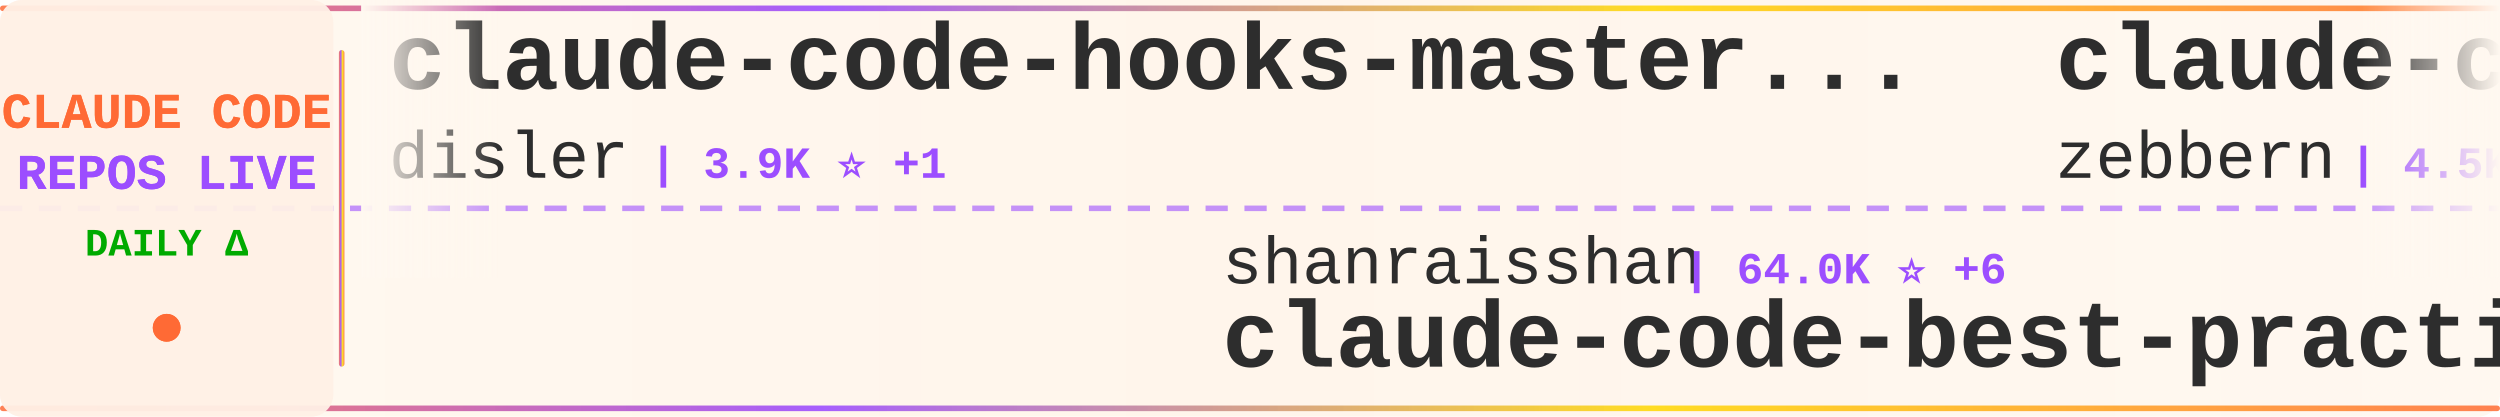
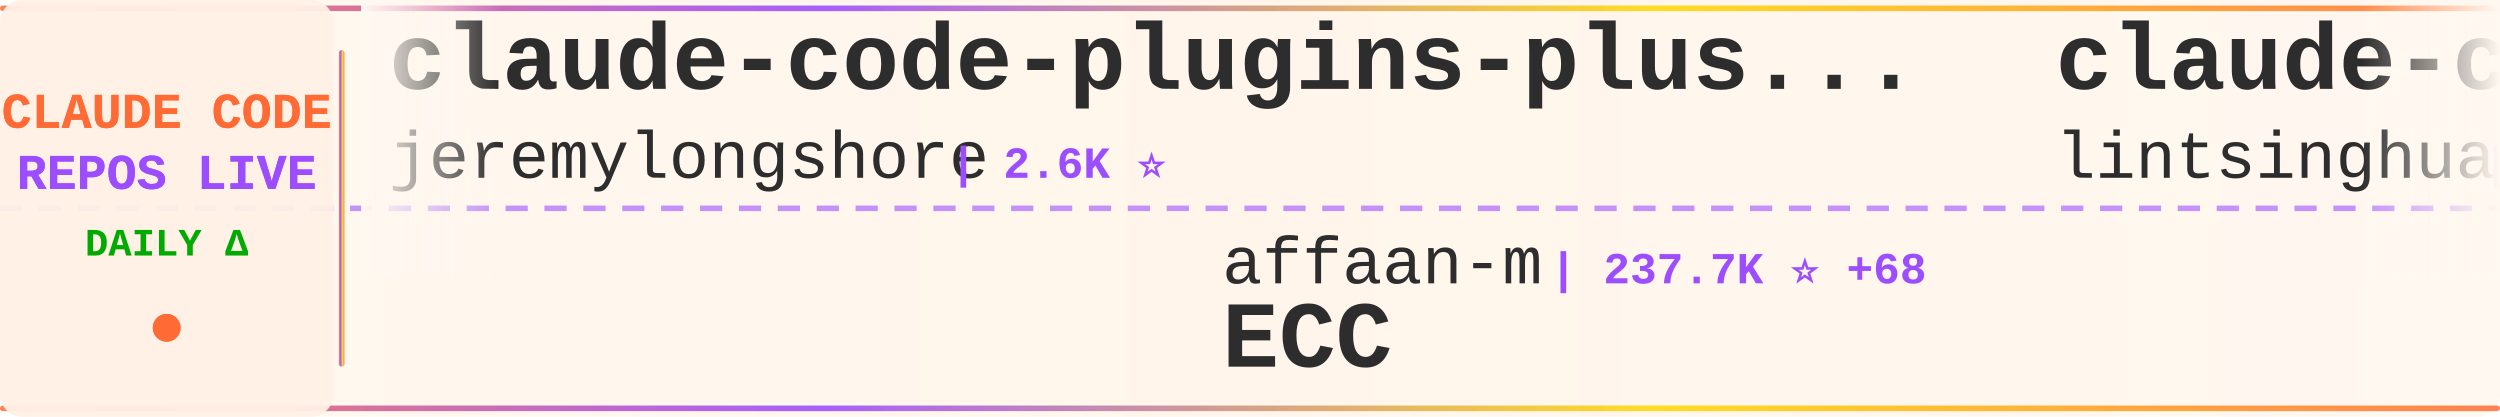
<svg xmlns="http://www.w3.org/2000/svg" width="900" height="150">
  <defs>
    <linearGradient id="tickerBg" x1="0%" y1="0%" x2="100%" y2="0%">
      <stop offset="0%" style="stop-color:#fff8f0;stop-opacity:0.98" />
      <stop offset="50%" style="stop-color:#fff5eb;stop-opacity:1" />
      <stop offset="100%" style="stop-color:#fff8f0;stop-opacity:0.98" />
    </linearGradient>
    <linearGradient id="borderGrad" x1="0%" y1="0%" x2="100%" y2="0%">
      <stop offset="0%" style="stop-color:#FF6B35;stop-opacity:0.85">
        <animate attributeName="stop-opacity" values="0.85;1;0.85" dur="2s" repeatCount="indefinite" />
      </stop>
      <stop offset="33%" style="stop-color:#9C4EFF;stop-opacity:0.9">
        <animate attributeName="stop-opacity" values="0.9;1;0.9" dur="2.2s" repeatCount="indefinite" />
      </stop>
      <stop offset="66%" style="stop-color:#FFD700;stop-opacity:0.85">
        <animate attributeName="stop-opacity" values="0.85;1;0.85" dur="1.8s" repeatCount="indefinite" />
      </stop>
      <stop offset="100%" style="stop-color:#FF6B35;stop-opacity:0.85">
        <animate attributeName="stop-opacity" values="0.85;1;0.85" dur="2s" repeatCount="indefinite" />
      </stop>
    </linearGradient>
    <filter id="textGlow">
      <feGaussianBlur stdDeviation="0.15" result="coloredBlur" />
      <feMerge>
        <feMergeNode in="coloredBlur" />
        <feMergeNode in="SourceGraphic" />
      </feMerge>
    </filter>
    <filter id="metricGlow">
      <feGaussianBlur stdDeviation="0.2" result="coloredBlur" />
      <feMerge>
        <feMergeNode in="coloredBlur" />
        <feMergeNode in="SourceGraphic" />
      </feMerge>
    </filter>
    <linearGradient id="leftFade" x1="0%" y1="0%" x2="100%" y2="0%">
      <stop offset="0%" style="stop-color:#fff8f0;stop-opacity:1" />
      <stop offset="100%" style="stop-color:#fff8f0;stop-opacity:0" />
    </linearGradient>
    <linearGradient id="rightFade" x1="0%" y1="0%" x2="100%" y2="0%">
      <stop offset="0%" style="stop-color:#fff8f0;stop-opacity:0" />
      <stop offset="100%" style="stop-color:#fff8f0;stop-opacity:1" />
    </linearGradient>
  </defs>
  <rect width="900" height="150" fill="url(#tickerBg)" rx="8" />
  <rect x="0" y="2" width="900" height="2" fill="url(#borderGrad)" rx="1" />
  <rect x="0" y="146" width="900" height="2" fill="url(#borderGrad)" rx="1" />
  <line x1="0" y1="75" x2="900" y2="75" stroke="#9C4EFF" stroke-width="2" stroke-dasharray="8 6" opacity="0.6" />
  <rect x="0" y="0" width="120" height="150" fill="#fff0e6" opacity="0.95" rx="8" />
  <text x="60" y="46" font-family="'Courier New', monospace" font-size="18" font-weight="bold" fill="#FF6B35" text-anchor="middle" filter="url(#textGlow)">
    CLAUDE CODE
  </text>
  <text x="60" y="68" font-family="'Courier New', monospace" font-size="18" font-weight="bold" fill="#9C4EFF" text-anchor="middle" filter="url(#textGlow)">
    REPOS LIVE
  </text>
  <text x="60" y="92" font-family="'Courier New', monospace" font-size="14" font-weight="bold" fill="#00aa00" text-anchor="middle">
    DAILY Δ
  </text>
  <circle cx="60" cy="118" r="5" fill="#FF6B35" filter="url(#metricGlow)">
    <animate attributeName="r" values="4;6;4" dur="1.5s" repeatCount="indefinite" />
    <animate attributeName="opacity" values="0.6;1;0.6" dur="1.5s" repeatCount="indefinite" />
  </circle>
  <rect x="122" y="18" width="2" height="114" fill="url(#borderGrad)" rx="1" />
  <clipPath id="tickerClip">
    <rect x="130" y="0" width="770" height="150" />
  </clipPath>
  <g clip-path="url(#tickerClip)">
    <g id="tickerItems">
      <animateTransform attributeName="transform" attributeType="XML" type="translate" from="0 0" to="-3000 0" dur="54s" repeatCount="indefinite" />
      <g transform="translate(0, 0)">
-         <text x="140" y="32" font-family="'Courier New', monospace" font-size="34" font-weight="bold" fill="#2d2d2d">claude-code-hooks-master...</text>
-         <text x="140" y="64" font-family="'Courier New', monospace" font-size="24" font-weight="normal" fill="#2d2d2d" opacity="1.0">disler</text>
-         <text x="234" y="64" font-family="'Courier New', monospace" font-size="16" font-weight="bold" fill="#9C4EFF"> | 3.9K ⭐ +1</text>
+         <text x="140" y="32" font-family="'Courier New', monospace" font-size="34" font-weight="bold" fill="#2d2d2d">claude-code-plugins-plus...</text>
+         <text x="140" y="64" font-family="'Courier New', monospace" font-size="24" font-weight="normal" fill="#2d2d2d" opacity="1.0">jeremylongshore</text>
+         <text x="342" y="64" font-family="'Courier New', monospace" font-size="16" font-weight="bold" fill="#9C4EFF"> | 2.6K ⭐</text>
      </g>
      <g transform="translate(300, 0)">
-         <text x="140" y="102" font-family="'Courier New', monospace" font-size="24" font-weight="normal" fill="#2d2d2d" opacity="1.0">shanraisshan</text>
-         <text x="306" y="102" font-family="'Courier New', monospace" font-size="16" font-weight="bold" fill="#9C4EFF"> | 64.0K ⭐ +6</text>
-         <text x="140" y="132" font-family="'Courier New', monospace" font-size="34" font-weight="bold" fill="#2d2d2d">claude-code-best-practic...</text>
+         <text x="140" y="102" font-family="'Courier New', monospace" font-size="24" font-weight="normal" fill="#2d2d2d" opacity="1.0">affaan-m</text>
+         <text x="258" y="102" font-family="'Courier New', monospace" font-size="16" font-weight="bold" fill="#9C4EFF"> | 237.7K ⭐ +68</text>
+         <text x="140" y="132" font-family="'Courier New', monospace" font-size="34" font-weight="bold" fill="#2d2d2d">ECC</text>
      </g>
      <g transform="translate(600, 0)">
-         <text x="140" y="32" font-family="'Courier New', monospace" font-size="34" font-weight="bold" fill="#2d2d2d">claude-code-guide</text>
-         <text x="140" y="64" font-family="'Courier New', monospace" font-size="24" font-weight="normal" fill="#2d2d2d" opacity="1.0">zebbern</text>
-         <text x="246" y="64" font-family="'Courier New', monospace" font-size="16" font-weight="bold" fill="#9C4EFF"> | 4.5K ⭐ +1</text>
+         <text x="140" y="32" font-family="'Courier New', monospace" font-size="34" font-weight="bold" fill="#2d2d2d">claude-code-book</text>
+         <text x="140" y="64" font-family="'Courier New', monospace" font-size="24" font-weight="normal" fill="#2d2d2d" opacity="1.0">lintsinghua</text>
+         <text x="294" y="64" font-family="'Courier New', monospace" font-size="16" font-weight="bold" fill="#9C4EFF"> | 4.1K ⭐ +2</text>
      </g>
      <g transform="translate(900, 0)">
-         <text x="140" y="102" font-family="'Courier New', monospace" font-size="24" font-weight="normal" fill="#2d2d2d" opacity="1.0">AICoderTudou</text>
-         <text x="306" y="102" font-family="'Courier New', monospace" font-size="16" font-weight="bold" fill="#9C4EFF"> | 497 ⭐</text>
-         <text x="140" y="132" font-family="'Courier New', monospace" font-size="34" font-weight="bold" fill="#2d2d2d">claude-code-tudou</text>
+         <text x="140" y="102" font-family="'Courier New', monospace" font-size="24" font-weight="normal" fill="#2d2d2d" opacity="1.0">kodu-ai</text>
+         <text x="246" y="102" font-family="'Courier New', monospace" font-size="16" font-weight="bold" fill="#9C4EFF"> | 5.2K ⭐</text>
+         <text x="140" y="132" font-family="'Courier New', monospace" font-size="34" font-weight="bold" fill="#2d2d2d">claude-coder</text>
      </g>
      <g transform="translate(1200, 0)">
-         <text x="140" y="32" font-family="'Courier New', monospace" font-size="34" font-weight="bold" fill="#2d2d2d">claude-code-tips</text>
-         <text x="140" y="64" font-family="'Courier New', monospace" font-size="24" font-weight="normal" fill="#2d2d2d" opacity="1.0">ykdojo</text>
-         <text x="234" y="64" font-family="'Courier New', monospace" font-size="16" font-weight="bold" fill="#9C4EFF"> | 9.5K ⭐ +1</text>
+         <text x="140" y="32" font-family="'Courier New', monospace" font-size="34" font-weight="bold" fill="#2d2d2d">claude-code-reverse</text>
+         <text x="140" y="64" font-family="'Courier New', monospace" font-size="24" font-weight="normal" fill="#2d2d2d" opacity="1.0">Yuyz0112</text>
+         <text x="258" y="64" font-family="'Courier New', monospace" font-size="16" font-weight="bold" fill="#9C4EFF"> | 2.4K ⭐</text>
      </g>
      <g transform="translate(1500, 0)">
-         <text x="140" y="102" font-family="'Courier New', monospace" font-size="24" font-weight="normal" fill="#2d2d2d" opacity="1.0">krusemediallc</text>
-         <text x="318" y="102" font-family="'Courier New', monospace" font-size="16" font-weight="bold" fill="#9C4EFF"> | 1.1K ⭐</text>
-         <text x="140" y="132" font-family="'Courier New', monospace" font-size="34" font-weight="bold" fill="#2d2d2d">arcads-claude-code</text>
+         <text x="140" y="102" font-family="'Courier New', monospace" font-size="24" font-weight="normal" fill="#2d2d2d" opacity="1.0">ding113</text>
+         <text x="246" y="102" font-family="'Courier New', monospace" font-size="16" font-weight="bold" fill="#9C4EFF"> | 3.3K ⭐ +2</text>
+         <text x="140" y="132" font-family="'Courier New', monospace" font-size="34" font-weight="bold" fill="#2d2d2d">claude-code-hub</text>
      </g>
      <g transform="translate(1800, 0)">
-         <text x="140" y="32" font-family="'Courier New', monospace" font-size="34" font-weight="bold" fill="#2d2d2d">my-claude-code-setup</text>
-         <text x="140" y="64" font-family="'Courier New', monospace" font-size="24" font-weight="normal" fill="#2d2d2d" opacity="1.0">centminmod</text>
-         <text x="282" y="64" font-family="'Courier New', monospace" font-size="16" font-weight="bold" fill="#9C4EFF"> | 2.5K ⭐</text>
+         <text x="140" y="32" font-family="'Courier New', monospace" font-size="34" font-weight="bold" fill="#2d2d2d">claude_code_src</text>
+         <text x="140" y="64" font-family="'Courier New', monospace" font-size="24" font-weight="normal" fill="#2d2d2d" opacity="1.0">ponponon</text>
+         <text x="258" y="64" font-family="'Courier New', monospace" font-size="16" font-weight="bold" fill="#9C4EFF"> | 2.3K ⭐</text>
      </g>
      <g transform="translate(2100, 0)">
-         <text x="140" y="102" font-family="'Courier New', monospace" font-size="24" font-weight="normal" fill="#2d2d2d" opacity="1.0">777genius</text>
-         <text x="270" y="102" font-family="'Courier New', monospace" font-size="16" font-weight="bold" fill="#9C4EFF"> | 924 ⭐</text>
-         <text x="140" y="132" font-family="'Courier New', monospace" font-size="34" font-weight="bold" fill="#2d2d2d">claude-code-source-code</text>
+         <text x="140" y="102" font-family="'Courier New', monospace" font-size="24" font-weight="normal" fill="#2d2d2d" opacity="1.0">Piebald-AI</text>
+         <text x="282" y="102" font-family="'Courier New', monospace" font-size="16" font-weight="bold" fill="#9C4EFF"> | 12.2K ⭐ +8</text>
+         <text x="140" y="132" font-family="'Courier New', monospace" font-size="34" font-weight="bold" fill="#2d2d2d">claude-code-system-promp...</text>
      </g>
      <g transform="translate(2400, 0)">
-         <text x="140" y="32" font-family="'Courier New', monospace" font-size="34" font-weight="bold" fill="#2d2d2d">claude-code-source-code-...</text>
-         <text x="140" y="64" font-family="'Courier New', monospace" font-size="24" font-weight="normal" fill="#2d2d2d" opacity="1.0">ghuntley</text>
-         <text x="258" y="64" font-family="'Courier New', monospace" font-size="16" font-weight="bold" fill="#9C4EFF"> | 987 ⭐</text>
+         <text x="140" y="32" font-family="'Courier New', monospace" font-size="34" font-weight="bold" fill="#2d2d2d">claude-code-templates</text>
+         <text x="140" y="64" font-family="'Courier New', monospace" font-size="24" font-weight="normal" fill="#2d2d2d" opacity="1.0">davila7</text>
+         <text x="246" y="64" font-family="'Courier New', monospace" font-size="16" font-weight="bold" fill="#9C4EFF"> | 30.1K ⭐ +4</text>
      </g>
      <g transform="translate(2700, 0)">
-         <text x="140" y="102" font-family="'Courier New', monospace" font-size="24" font-weight="normal" fill="#2d2d2d" opacity="1.0">AprilNEA</text>
-         <text x="258" y="102" font-family="'Courier New', monospace" font-size="16" font-weight="bold" fill="#9C4EFF"> | 394 ⭐</text>
-         <text x="140" y="132" font-family="'Courier New', monospace" font-size="34" font-weight="bold" fill="#2d2d2d">claude-code-source</text>
+         <text x="140" y="102" font-family="'Courier New', monospace" font-size="24" font-weight="normal" fill="#2d2d2d" opacity="1.0">disler</text>
+         <text x="234" y="102" font-family="'Courier New', monospace" font-size="16" font-weight="bold" fill="#9C4EFF"> | 1.6K ⭐</text>
+         <text x="140" y="132" font-family="'Courier New', monospace" font-size="34" font-weight="bold" fill="#2d2d2d">pi-vs-claude-code</text>
      </g>
      <g transform="translate(3000, 0)">
-         <text x="140" y="32" font-family="'Courier New', monospace" font-size="34" font-weight="bold" fill="#2d2d2d">claude-code-hooks-master...</text>
-         <text x="140" y="64" font-family="'Courier New', monospace" font-size="24" font-weight="normal" fill="#2d2d2d" opacity="1.0">disler</text>
-         <text x="234" y="64" font-family="'Courier New', monospace" font-size="16" font-weight="bold" fill="#9C4EFF"> | 3.9K ⭐ +1</text>
+         <text x="140" y="32" font-family="'Courier New', monospace" font-size="34" font-weight="bold" fill="#2d2d2d">claude-code-plugins-plus...</text>
+         <text x="140" y="64" font-family="'Courier New', monospace" font-size="24" font-weight="normal" fill="#2d2d2d" opacity="1.0">jeremylongshore</text>
+         <text x="342" y="64" font-family="'Courier New', monospace" font-size="16" font-weight="bold" fill="#9C4EFF"> | 2.6K ⭐</text>
      </g>
      <g transform="translate(3300, 0)">
-         <text x="140" y="102" font-family="'Courier New', monospace" font-size="24" font-weight="normal" fill="#2d2d2d" opacity="1.0">shanraisshan</text>
-         <text x="306" y="102" font-family="'Courier New', monospace" font-size="16" font-weight="bold" fill="#9C4EFF"> | 64.0K ⭐ +6</text>
-         <text x="140" y="132" font-family="'Courier New', monospace" font-size="34" font-weight="bold" fill="#2d2d2d">claude-code-best-practic...</text>
+         <text x="140" y="102" font-family="'Courier New', monospace" font-size="24" font-weight="normal" fill="#2d2d2d" opacity="1.0">affaan-m</text>
+         <text x="258" y="102" font-family="'Courier New', monospace" font-size="16" font-weight="bold" fill="#9C4EFF"> | 237.7K ⭐ +68</text>
+         <text x="140" y="132" font-family="'Courier New', monospace" font-size="34" font-weight="bold" fill="#2d2d2d">ECC</text>
      </g>
      <g transform="translate(3600, 0)">
-         <text x="140" y="32" font-family="'Courier New', monospace" font-size="34" font-weight="bold" fill="#2d2d2d">claude-code-guide</text>
-         <text x="140" y="64" font-family="'Courier New', monospace" font-size="24" font-weight="normal" fill="#2d2d2d" opacity="1.0">zebbern</text>
-         <text x="246" y="64" font-family="'Courier New', monospace" font-size="16" font-weight="bold" fill="#9C4EFF"> | 4.5K ⭐ +1</text>
+         <text x="140" y="32" font-family="'Courier New', monospace" font-size="34" font-weight="bold" fill="#2d2d2d">claude-code-book</text>
+         <text x="140" y="64" font-family="'Courier New', monospace" font-size="24" font-weight="normal" fill="#2d2d2d" opacity="1.0">lintsinghua</text>
+         <text x="294" y="64" font-family="'Courier New', monospace" font-size="16" font-weight="bold" fill="#9C4EFF"> | 4.1K ⭐ +2</text>
      </g>
      <g transform="translate(3900, 0)">
-         <text x="140" y="102" font-family="'Courier New', monospace" font-size="24" font-weight="normal" fill="#2d2d2d" opacity="1.0">AICoderTudou</text>
-         <text x="306" y="102" font-family="'Courier New', monospace" font-size="16" font-weight="bold" fill="#9C4EFF"> | 497 ⭐</text>
-         <text x="140" y="132" font-family="'Courier New', monospace" font-size="34" font-weight="bold" fill="#2d2d2d">claude-code-tudou</text>
+         <text x="140" y="102" font-family="'Courier New', monospace" font-size="24" font-weight="normal" fill="#2d2d2d" opacity="1.0">kodu-ai</text>
+         <text x="246" y="102" font-family="'Courier New', monospace" font-size="16" font-weight="bold" fill="#9C4EFF"> | 5.2K ⭐</text>
+         <text x="140" y="132" font-family="'Courier New', monospace" font-size="34" font-weight="bold" fill="#2d2d2d">claude-coder</text>
      </g>
    </g>
  </g>
  <rect x="130" y="0" width="50" height="100" fill="url(#leftFade)" />
  <rect x="850" y="0" width="50" height="100" fill="url(#rightFade)" />
</svg>
